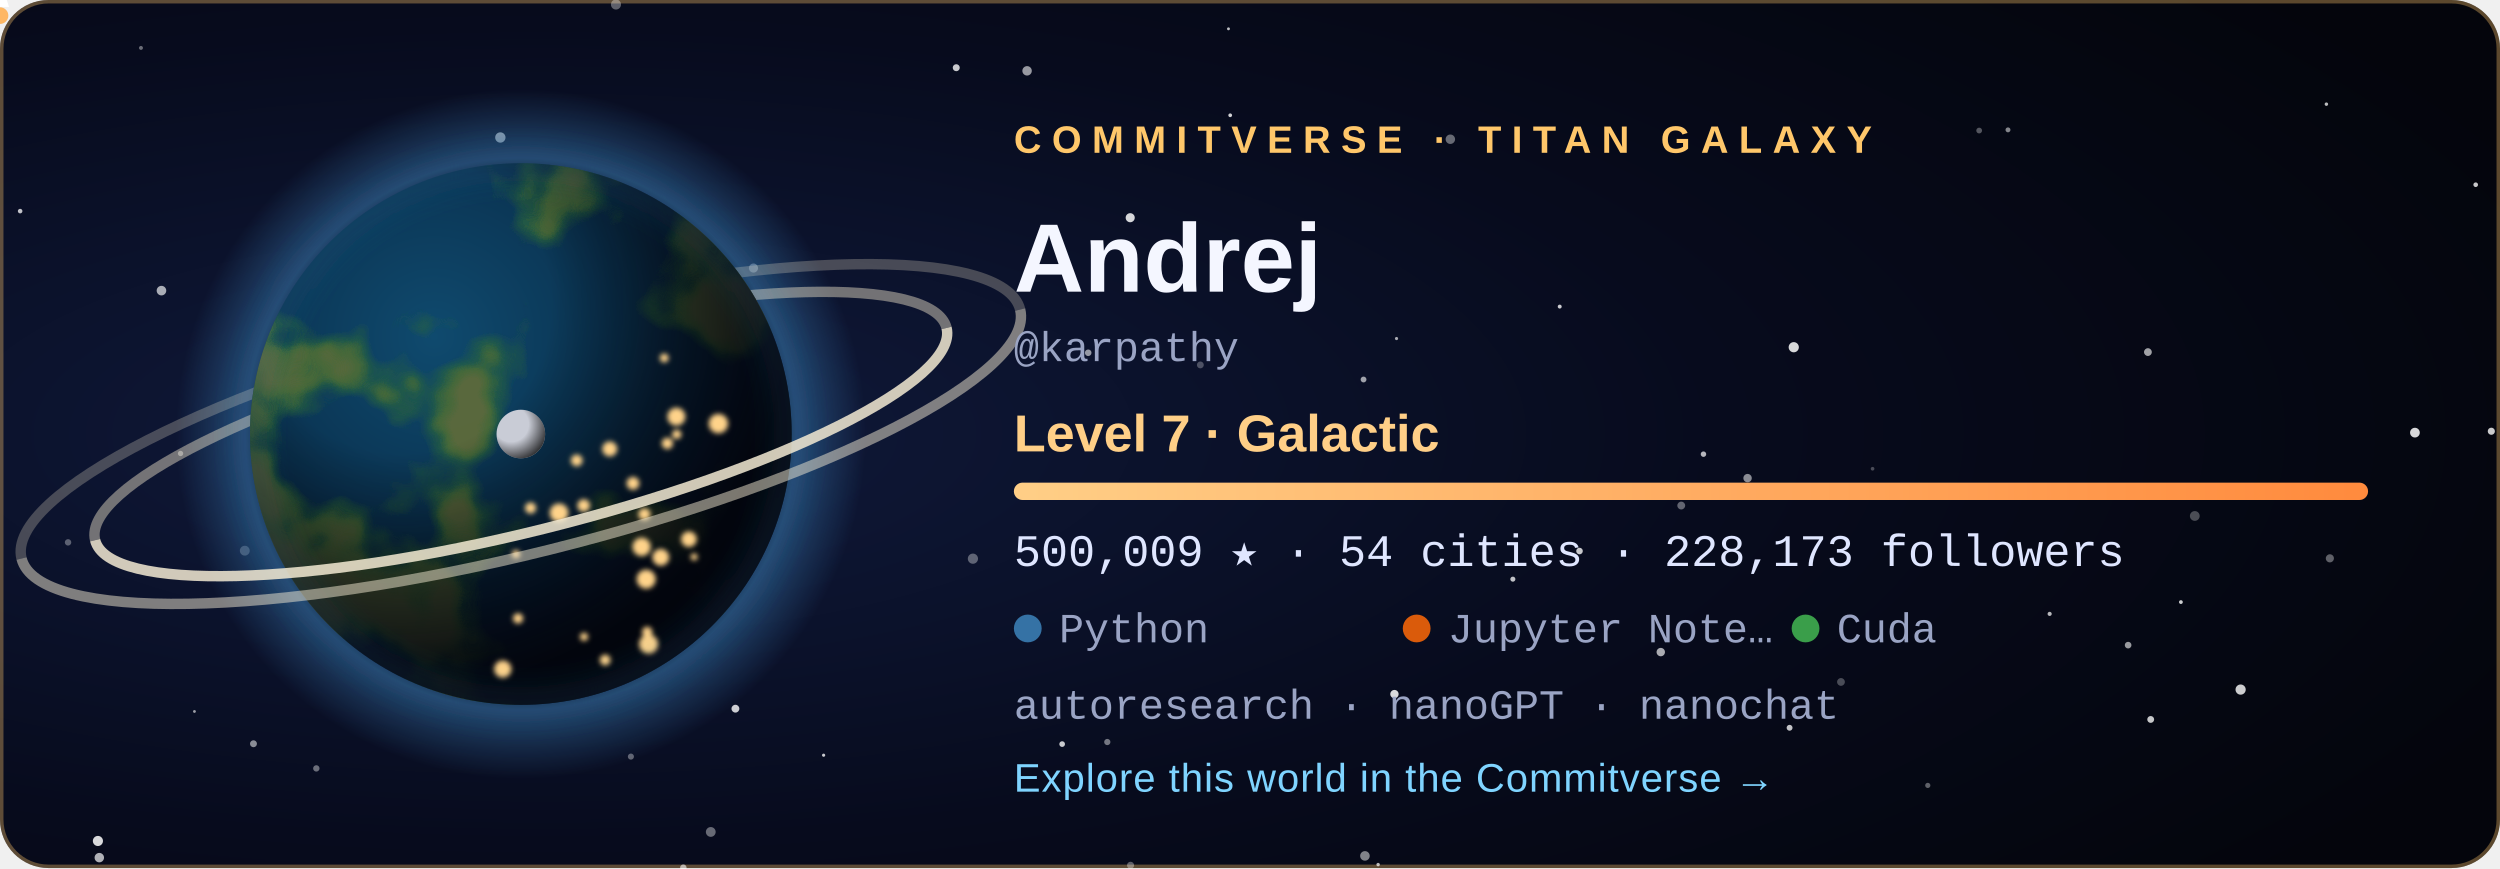
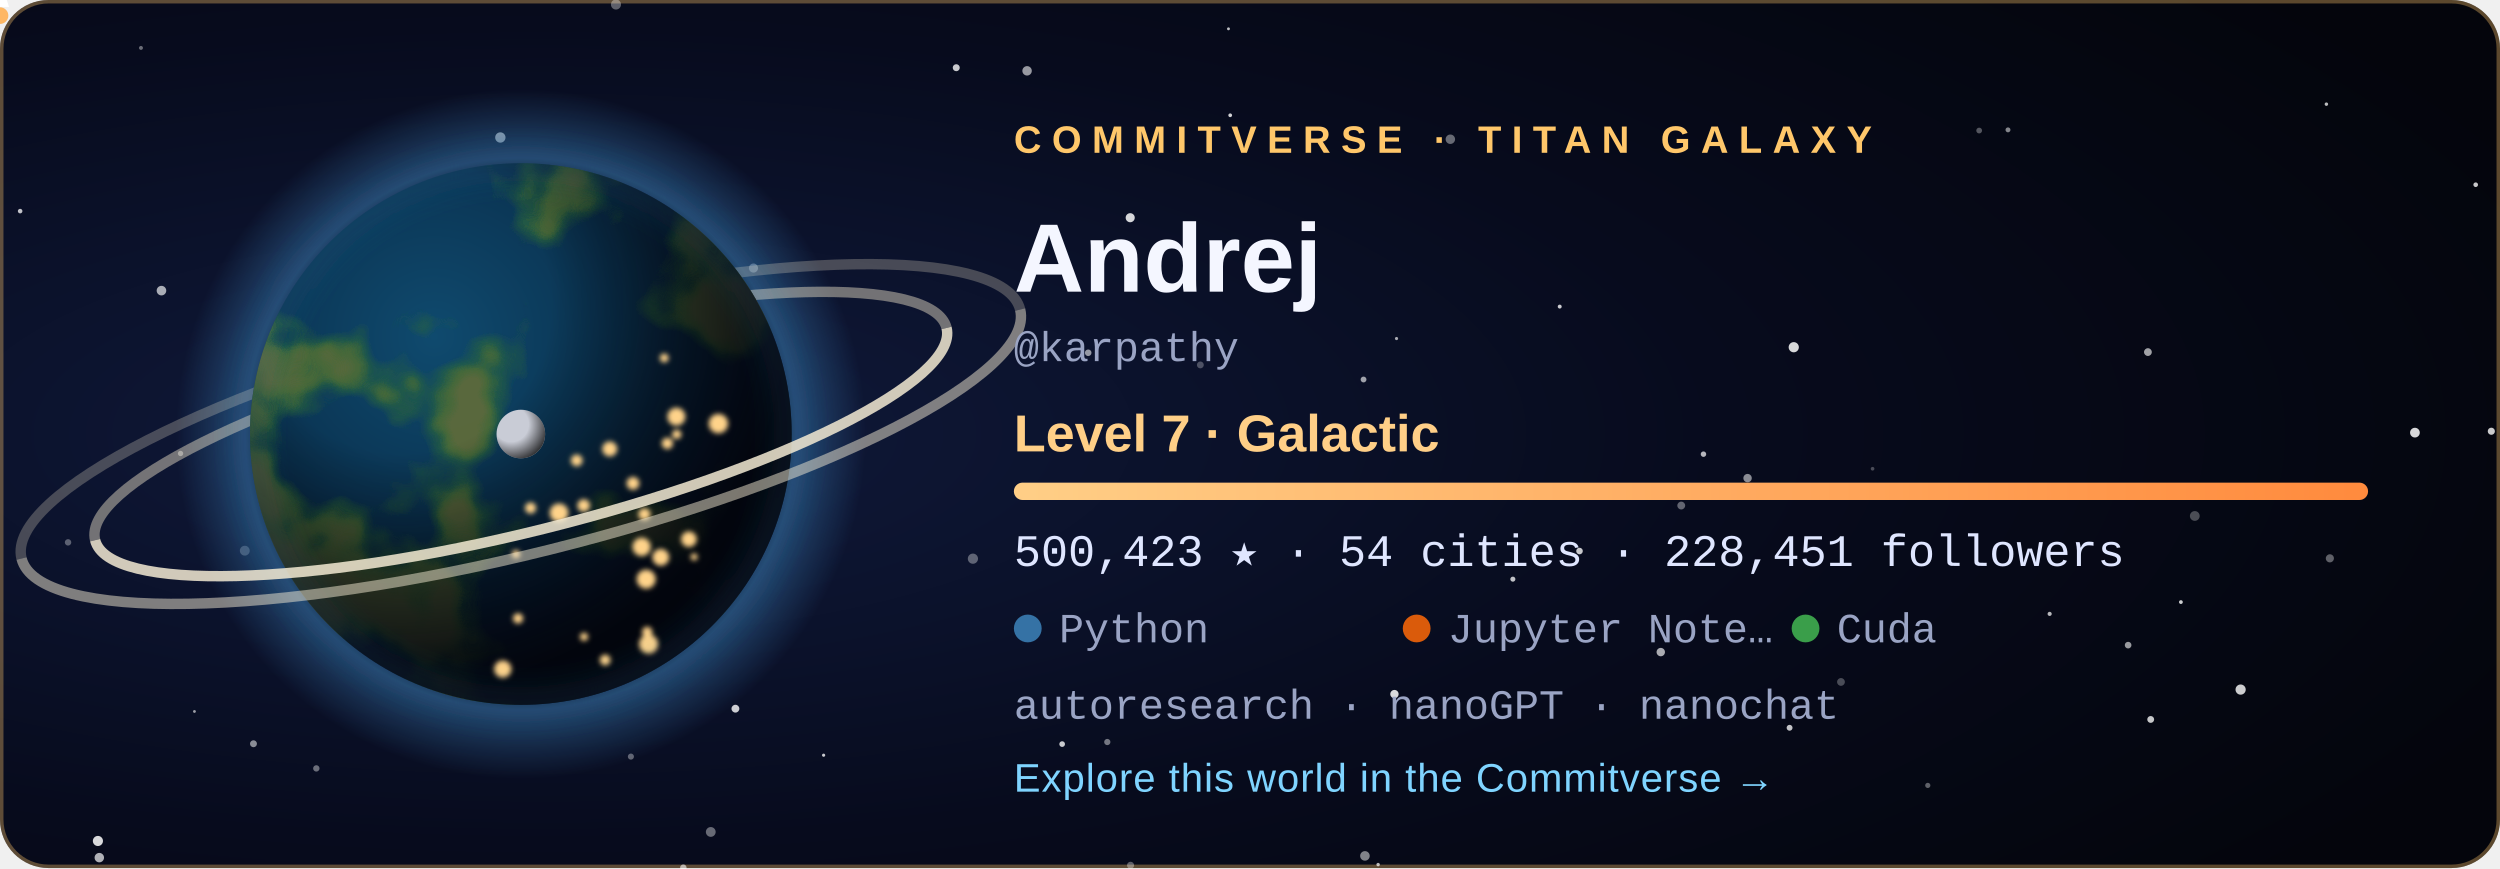
<svg xmlns="http://www.w3.org/2000/svg" width="720" height="250" viewBox="0 0 720 250" role="img" aria-labelledby="title">
  <style>
  .tw { animation: tw 3.6s ease-in-out infinite; }
  .city { animation: city 2.8s ease-in-out infinite; }
  @keyframes tw { 0%, 100% { opacity: .2 } 50% { opacity: 1 } }
  @keyframes city { 0%, 100% { opacity: .55 } 50% { opacity: 1 } }
  .rocket { animation: launch 7s ease-in infinite; transform-origin: 0 0; }
  @keyframes launch { 0% { transform: translate(178.08px, 59.48px); opacity: 0 } 6% { opacity: 1 } 45% { transform: translate(220.2px, -38.8px); opacity: 0 } 100% { opacity: 0 } }
  .aurora { animation: aurora 5s ease-in-out infinite; }
  @keyframes aurora { 0%, 100% { opacity: .35 } 50% { opacity: .85 } }
  text { font-family: 'Segoe UI', Ubuntu, 'Helvetica Neue', Arial, sans-serif; }
  .tag { font-size: 11px; letter-spacing: 3px; font-weight: 700; }
  .name { font-size: 28px; font-weight: 700; fill: #f4f6ff; }
  .level { font-size: 15px; font-weight: 600; fill: #ffcf87; }
  .stat { font-family: 'SFMono-Regular', Consolas, 'Liberation Mono', Menlo, monospace; font-size: 13px; fill: #dfe6ff; }
  .small { font-family: 'SFMono-Regular', Consolas, 'Liberation Mono', Menlo, monospace; font-size: 12px; fill: #9aa4c4; }
  .link { font-size: 11.5px; fill: #7fd4ff; letter-spacing: .3px; }
</style>
  <defs>
    <radialGradient id="bg" cx="22%" cy="50%" r="85%">
      <stop offset="0" stop-color="#101a3c" />
      <stop offset=".55" stop-color="#070b1d" />
      <stop offset="1" stop-color="#04050c" />
    </radialGradient>
    <radialGradient id="ocean" cx="34%" cy="32%" r="80%">
      <stop offset="0" stop-color="#0f4a6e" />
      <stop offset="1" stop-color="#04142b" />
    </radialGradient>
    <radialGradient id="shade" cx="28%" cy="26%" r="92%">
      <stop offset=".3" stop-color="#000" stop-opacity="0" />
      <stop offset=".58" stop-color="#02030a" stop-opacity=".62" />
      <stop offset=".78" stop-color="#02030a" stop-opacity=".93" />
      <stop offset="1" stop-color="#02030a" stop-opacity=".98" />
    </radialGradient>
    <radialGradient id="glow" cx="50%" cy="50%" r="50%">
      <stop offset=".72" stop-color="#3572A5" stop-opacity="0" />
      <stop offset=".8" stop-color="#3572A5" stop-opacity=".55" />
      <stop offset="1" stop-color="#3572A5" stop-opacity="0" />
    </radialGradient>
    <radialGradient id="moonShade" cx="30%" cy="30%" r="80%">
      <stop offset=".45" stop-color="#000" stop-opacity="0" />
      <stop offset="1" stop-color="#000" stop-opacity=".8" />
    </radialGradient>
    <linearGradient id="bar" x1="0" x2="1">
      <stop offset="0" stop-color="#ffcf87" />
      <stop offset="1" stop-color="#ff8a3d" />
    </linearGradient>
    <clipPath id="disc">
      <circle cx="150" cy="125" r="78" />
    </clipPath>
    <filter id="land" x="0" y="0" width="100%" height="100%">
      <feTurbulence type="fractalNoise" baseFrequency="0.021" numOctaves="4" seed="408" result="n" />
      <feColorMatrix in="n" type="matrix" values="0 0 0 0 0  0 0 0 0 0  0 0 0 0 0  8.5 0 0 0 -4.31" result="mask" />
      <feFlood flood-color="#2f6a34" result="low" />
      <feComposite in="low" in2="mask" operator="in" result="lowland" />
      <feColorMatrix in="n" type="matrix" values="0 0 0 0 0  0 0 0 0 0  0 0 0 0 0  10.0 0 0 0 -5.76" result="mask2" />
      <feFlood flood-color="#5b6b3a" result="high" />
      <feComposite in="high" in2="mask2" operator="in" result="highland" />
      <feMerge>
        <feMergeNode in="lowland" />
        <feMergeNode in="highland" />
      </feMerge>
    </filter>
    <filter id="blur" x="-30%" y="-30%" width="160%" height="160%">
      <feGaussianBlur stdDeviation="5" />
    </filter>
    <filter id="soft">
      <feGaussianBlur stdDeviation="0.8" />
    </filter>
  </defs>
  <rect width="720" height="250" rx="14" fill="url(#bg)" />
  <rect x=".5" y=".5" width="719" height="249" rx="13.5" fill="none" stroke="#ffc76a" stroke-opacity=".35" />
  <circle cx="28.6" cy="247.0" r="1.36" fill="#fff" opacity="0.68" class="tw" style="animation-delay:2.89s" />
  <circle cx="670.0" cy="30.0" r="0.50" fill="#fff" opacity="0.73" />
  <circle cx="318.9" cy="213.7" r="0.90" fill="#fff" opacity="0.44" />
  <circle cx="156.3" cy="83.3" r="0.57" fill="#fff" opacity="0.56" class="tw" style="animation-delay:1.90s" />
  <circle cx="325.6" cy="249.2" r="1.02" fill="#fff" opacity="0.34" />
  <circle cx="530.2" cy="196.4" r="1.12" fill="#fff" opacity="0.27" />
  <circle cx="671.0" cy="160.8" r="1.17" fill="#fff" opacity="0.36" />
  <circle cx="612.9" cy="185.8" r="0.96" fill="#fff" opacity="0.59" />
  <circle cx="392.7" cy="109.3" r="0.84" fill="#fff" opacity="0.61" />
  <circle cx="40.6" cy="13.8" r="0.57" fill="#fff" opacity="0.40" />
  <circle cx="180.0" cy="143.8" r="1.01" fill="#fff" opacity="0.78" />
  <circle cx="393.1" cy="246.5" r="1.38" fill="#fff" opacity="0.49" />
  <circle cx="396.9" cy="249.0" r="0.50" fill="#fff" opacity="0.70" />
  <circle cx="590.3" cy="176.8" r="0.60" fill="#fff" opacity="0.71" />
  <circle cx="217.0" cy="77.2" r="1.31" fill="#fff" opacity="0.45" />
  <circle cx="237.2" cy="217.5" r="0.46" fill="#fff" opacity="0.78" class="tw" style="animation-delay:2.80s" />
  <circle cx="280.2" cy="160.9" r="1.47" fill="#fff" opacity="0.34" />
  <circle cx="46.5" cy="83.7" r="1.38" fill="#fff" opacity="0.65" class="tw" style="animation-delay:0.33s" />
  <circle cx="19.6" cy="156.2" r="0.93" fill="#fff" opacity="0.33" />
  <circle cx="516.6" cy="100.0" r="1.47" fill="#fff" opacity="0.84" />
  <circle cx="717.5" cy="124.2" r="1.03" fill="#fff" opacity="0.79" class="tw" style="animation-delay:0.27s" />
  <circle cx="490.6" cy="130.8" r="0.79" fill="#fff" opacity="0.70" />
  <circle cx="713.0" cy="53.2" r="0.67" fill="#fff" opacity="0.78" class="tw" style="animation-delay:0.71s" />
  <circle cx="484.2" cy="145.6" r="1.13" fill="#fff" opacity="0.37" />
  <circle cx="695.5" cy="124.6" r="1.40" fill="#fff" opacity="0.84" class="tw" style="animation-delay:1.36s" />
  <circle cx="435.7" cy="166.8" r="0.73" fill="#fff" opacity="0.75" class="tw" style="animation-delay:2.96s" />
  <circle cx="361.1" cy="76.0" r="0.98" fill="#fff" opacity="0.50" />
  <circle cx="570.0" cy="37.6" r="0.83" fill="#fff" opacity="0.32" />
  <circle cx="478.3" cy="187.8" r="1.21" fill="#fff" opacity="0.66" />
  <circle cx="353.8" cy="8.3" r="0.42" fill="#fff" opacity="0.74" />
  <circle cx="313.4" cy="101.6" r="0.95" fill="#fff" opacity="0.57" />
  <circle cx="449.2" cy="88.3" r="0.57" fill="#fff" opacity="0.79" />
  <circle cx="70.5" cy="158.6" r="1.42" fill="#fff" opacity="0.28" />
  <circle cx="325.5" cy="62.7" r="1.31" fill="#fff" opacity="0.83" />
  <circle cx="454.9" cy="158.7" r="0.95" fill="#fff" opacity="0.77" />
  <circle cx="91.1" cy="221.3" r="0.92" fill="#fff" opacity="0.40" />
  <circle cx="5.8" cy="60.8" r="0.66" fill="#fff" opacity="0.75" class="tw" style="animation-delay:0.31s" />
  <circle cx="275.4" cy="19.5" r="1.01" fill="#fff" opacity="0.78" />
  <circle cx="177.4" cy="1.3" r="1.45" fill="#fff" opacity="0.35" class="tw" style="animation-delay:2.52s" />
  <circle cx="618.6" cy="101.4" r="1.12" fill="#fff" opacity="0.62" />
  <circle cx="578.3" cy="37.4" r="0.71" fill="#fff" opacity="0.51" />
  <circle cx="138.3" cy="172.9" r="0.59" fill="#fff" opacity="0.43" class="tw" style="animation-delay:3.46s" />
  <circle cx="555.2" cy="226.2" r="0.75" fill="#fff" opacity="0.36" class="tw" style="animation-delay:1.51s" />
  <circle cx="116.7" cy="105.1" r="0.57" fill="#fff" opacity="0.71" class="tw" style="animation-delay:2.31s" />
  <circle cx="619.4" cy="207.2" r="0.99" fill="#fff" opacity="0.77" />
  <circle cx="52.0" cy="130.6" r="0.77" fill="#fff" opacity="0.44" class="tw" style="animation-delay:2.37s" />
  <circle cx="515.4" cy="209.6" r="0.85" fill="#fff" opacity="0.76" class="tw" style="animation-delay:1.27s" />
  <circle cx="196.8" cy="249.9" r="0.95" fill="#fff" opacity="0.46" />
  <circle cx="181.7" cy="217.9" r="0.88" fill="#fff" opacity="0.36" />
  <circle cx="295.8" cy="20.4" r="1.36" fill="#fff" opacity="0.58" class="tw" style="animation-delay:1.37s" />
  <circle cx="211.8" cy="204.1" r="1.13" fill="#fff" opacity="0.80" />
  <circle cx="130.9" cy="193.8" r="0.66" fill="#fff" opacity="0.78" class="tw" style="animation-delay:0.04s" />
  <circle cx="56.0" cy="204.9" r="0.41" fill="#fff" opacity="0.60" class="tw" style="animation-delay:3.32s" />
  <circle cx="354.3" cy="33.2" r="0.54" fill="#fff" opacity="0.82" class="tw" style="animation-delay:2.94s" />
  <circle cx="204.7" cy="239.6" r="1.41" fill="#fff" opacity="0.39" class="tw" style="animation-delay:1.64s" />
  <circle cx="402.2" cy="97.5" r="0.46" fill="#fff" opacity="0.65" />
  <circle cx="628.1" cy="173.4" r="0.55" fill="#fff" opacity="0.80" />
  <circle cx="539.3" cy="135.0" r="0.53" fill="#fff" opacity="0.27" />
  <circle cx="305.9" cy="214.3" r="0.82" fill="#fff" opacity="0.78" class="tw" style="animation-delay:3.13s" />
  <circle cx="632.1" cy="148.6" r="1.41" fill="#fff" opacity="0.28" />
  <circle cx="196.8" cy="249.9" r="0.86" fill="#fff" opacity="0.25" />
  <circle cx="503.3" cy="137.7" r="1.21" fill="#fff" opacity="0.53" />
  <circle cx="645.3" cy="198.6" r="1.47" fill="#fff" opacity="0.80" />
  <circle cx="401.6" cy="199.9" r="1.20" fill="#fff" opacity="0.84" />
  <circle cx="345.7" cy="105.1" r="0.99" fill="#fff" opacity="0.27" />
  <circle cx="183.2" cy="65.7" r="1.47" fill="#fff" opacity="0.63" class="tw" style="animation-delay:1.25s" />
  <circle cx="144.1" cy="39.6" r="1.49" fill="#fff" opacity="0.63" />
  <circle cx="417.7" cy="40.1" r="1.36" fill="#fff" opacity="0.39" />
  <circle cx="28.2" cy="242.2" r="1.46" fill="#fff" opacity="0.84" />
  <circle cx="73.0" cy="214.2" r="1.00" fill="#fff" opacity="0.52" />
  <circle cx="150" cy="125" r="99.84" fill="url(#glow)" />
  <path d="M 23.64 125 A 126.36 28.08 0 0 1 276.36 125" fill="none" stroke="#e9dfc6" stroke-width="3" opacity="0.468" transform="rotate(-14 150 125)" />
  <path d="M 1.8 125 A 148.2 34.32 0 0 1 298.2 125" fill="none" stroke="#e9dfc6" stroke-width="3" opacity="0.275" transform="rotate(-14 150 125)" />
  <g clip-path="url(#disc)">
    <circle cx="150" cy="125" r="78" fill="url(#ocean)" />
    <rect x="72" y="47" width="156" height="156" filter="url(#land)" opacity=".95" />
    <circle cx="150" cy="125" r="78" fill="url(#shade)" />
    <g filter="url(#soft)">
      <circle cx="149.2" cy="178.1" r="1.46" fill="#ffd38a" class="city" style="animation-delay:1.12s" />
      <circle cx="161.0" cy="147.7" r="2.70" fill="#ffd38a" class="city" style="animation-delay:0.86s" />
      <circle cx="166.1" cy="132.6" r="1.68" fill="#ffd38a" class="city" style="animation-delay:2.26s" />
      <circle cx="186.4" cy="182.0" r="1.49" fill="#ffd38a" class="city" style="animation-delay:0.74s" />
      <circle cx="194.9" cy="125.1" r="1.35" fill="#ffd38a" class="city" style="animation-delay:1.22s" />
      <circle cx="186.1" cy="166.8" r="2.74" fill="#ffd38a" class="city" style="animation-delay:0.34s" />
      <circle cx="199.9" cy="160.4" r="1.02" fill="#ffd38a" class="city" style="animation-delay:0.28s" />
      <circle cx="198.4" cy="155.3" r="2.24" fill="#ffd38a" class="city" style="animation-delay:0.11s" />
      <circle cx="192.2" cy="127.7" r="1.63" fill="#ffd38a" class="city" style="animation-delay:0.76s" />
      <circle cx="206.9" cy="122.0" r="2.80" fill="#ffd38a" class="city" style="animation-delay:0.01s" />
      <circle cx="148.6" cy="159.6" r="1.20" fill="#ffd38a" class="city" style="animation-delay:2.41s" />
      <circle cx="191.3" cy="103.1" r="1.27" fill="#ffd38a" class="city" style="animation-delay:1.56s" />
      <circle cx="185.6" cy="148.1" r="1.76" fill="#ffd38a" class="city" style="animation-delay:2.33s" />
      <circle cx="184.8" cy="157.5" r="2.64" fill="#ffd38a" class="city" style="animation-delay:1.87s" />
      <circle cx="144.8" cy="192.7" r="2.48" fill="#ffd38a" class="city" style="animation-delay:0.82s" />
      <circle cx="152.8" cy="146.3" r="1.60" fill="#ffd38a" class="city" style="animation-delay:0.95s" />
      <circle cx="182.3" cy="139.2" r="1.85" fill="#ffd38a" class="city" style="animation-delay:2.07s" />
      <circle cx="168.1" cy="145.6" r="1.83" fill="#ffd38a" class="city" style="animation-delay:2.50s" />
      <circle cx="194.8" cy="120.0" r="2.59" fill="#ffd38a" class="city" style="animation-delay:1.17s" />
      <circle cx="186.8" cy="185.5" r="2.75" fill="#ffd38a" class="city" style="animation-delay:0.58s" />
      <circle cx="175.6" cy="129.3" r="2.15" fill="#ffd38a" class="city" style="animation-delay:2.90s" />
      <circle cx="190.3" cy="160.5" r="2.42" fill="#ffd38a" class="city" style="animation-delay:0.89s" />
      <circle cx="168.2" cy="183.4" r="1.17" fill="#ffd38a" class="city" style="animation-delay:2.16s" />
      <circle cx="174.3" cy="190.1" r="1.55" fill="#ffd38a" class="city" style="animation-delay:2.38s" />
    </g>
  </g>
  <circle cx="150" cy="125" r="78" fill="none" stroke="#3572A5" stroke-opacity=".7" stroke-width="2" filter="url(#blur)" />
  <path d="M 23.64 125 A 126.36 28.08 0 0 0 276.36 125" fill="none" stroke="#f3ead2" stroke-width="3" opacity="0.85" transform="rotate(-14 150 125)" />
  <path d="M 1.8 125 A 148.2 34.32 0 0 0 298.2 125" fill="none" stroke="#f3ead2" stroke-width="3" opacity="0.5" transform="rotate(-14 150 125)" />
  <g transform="translate(150 125)">
    <circle r="1.6" fill="#bfe8ff">
      <animateMotion dur="6s" begin="-0s" repeatCount="indefinite" path="M 89.7 0 A 89.7 23.4 0 1 1 -89.7 0 A 89.7 23.4 0 1 1 89.7 0" />
    </circle>
    <circle r="1.6" fill="#bfe8ff">
      <animateMotion dur="8.3s" begin="-1.7s" repeatCount="indefinite" path="M 89.7 0 A 89.7 32.76 0 1 1 -89.7 0 A 89.7 32.76 0 1 1 89.7 0" />
    </circle>
    <circle r="1.6" fill="#bfe8ff">
      <animateMotion dur="10.6s" begin="-3.4s" repeatCount="indefinite" path="M 89.7 0 A 89.7 42.12 0 1 1 -89.7 0 A 89.7 42.12 0 1 1 89.7 0" />
    </circle>
    <g>
      <circle r="7" fill="#c9ccd6" />
      <circle r="7" fill="url(#moonShade)" />
      <animateMotion dur="16s" repeatCount="indefinite" path="M 113.1 0 A 113.1 42.9 0 1 1 -113.1 0 A 113.1 42.9 0 1 1 113.1 0" />
    </g>
  </g>
  <g class="rocket">
    <path d="M0 -6 L2.6 2 L-2.6 2 Z" fill="#fff" />
    <circle cy="4.5" r="2.4" fill="#ffb054" opacity=".9" />
  </g>
  <text x="292" y="44" class="tag" fill="#ffc76a">COMMITVERSE · TITAN GALAXY</text>
  <text x="292" y="84" class="name">Andrej</text>
  <text x="292" y="104" class="small">@karpathy</text>
  <text x="292" y="130" class="level">Level 7 · Galactic</text>
  <rect x="292" y="139" width="390" height="5" rx="2.5" fill="#ffffff" fill-opacity=".1" />
  <rect x="292" y="139" width="390.0" height="5" rx="2.5" fill="url(#bar)" />
-   <text x="292" y="163" class="stat">500,009 ★  ·  54 cities  ·  228,173 followers</text>
+   <text x="292" y="163" class="stat">500,423 ★  ·  54 cities  ·  228,451 followers</text>
  <circle cx="296" cy="181" r="4" fill="#3572A5" />
  <text x="305" y="185" class="small">Python</text>
  <circle cx="408" cy="181" r="4" fill="#DA5B0B" />
  <text x="417" y="185" class="small">Jupyter Note…</text>
  <circle cx="520" cy="181" r="4" fill="#3A9E4A" />
  <text x="529" y="185" class="small">Cuda</text>
  <text x="292" y="207" class="small">autoresearch · nanoGPT · nanochat</text>
  <text x="292" y="228" class="link">Explore this world in the Commitverse  →</text>
</svg>
